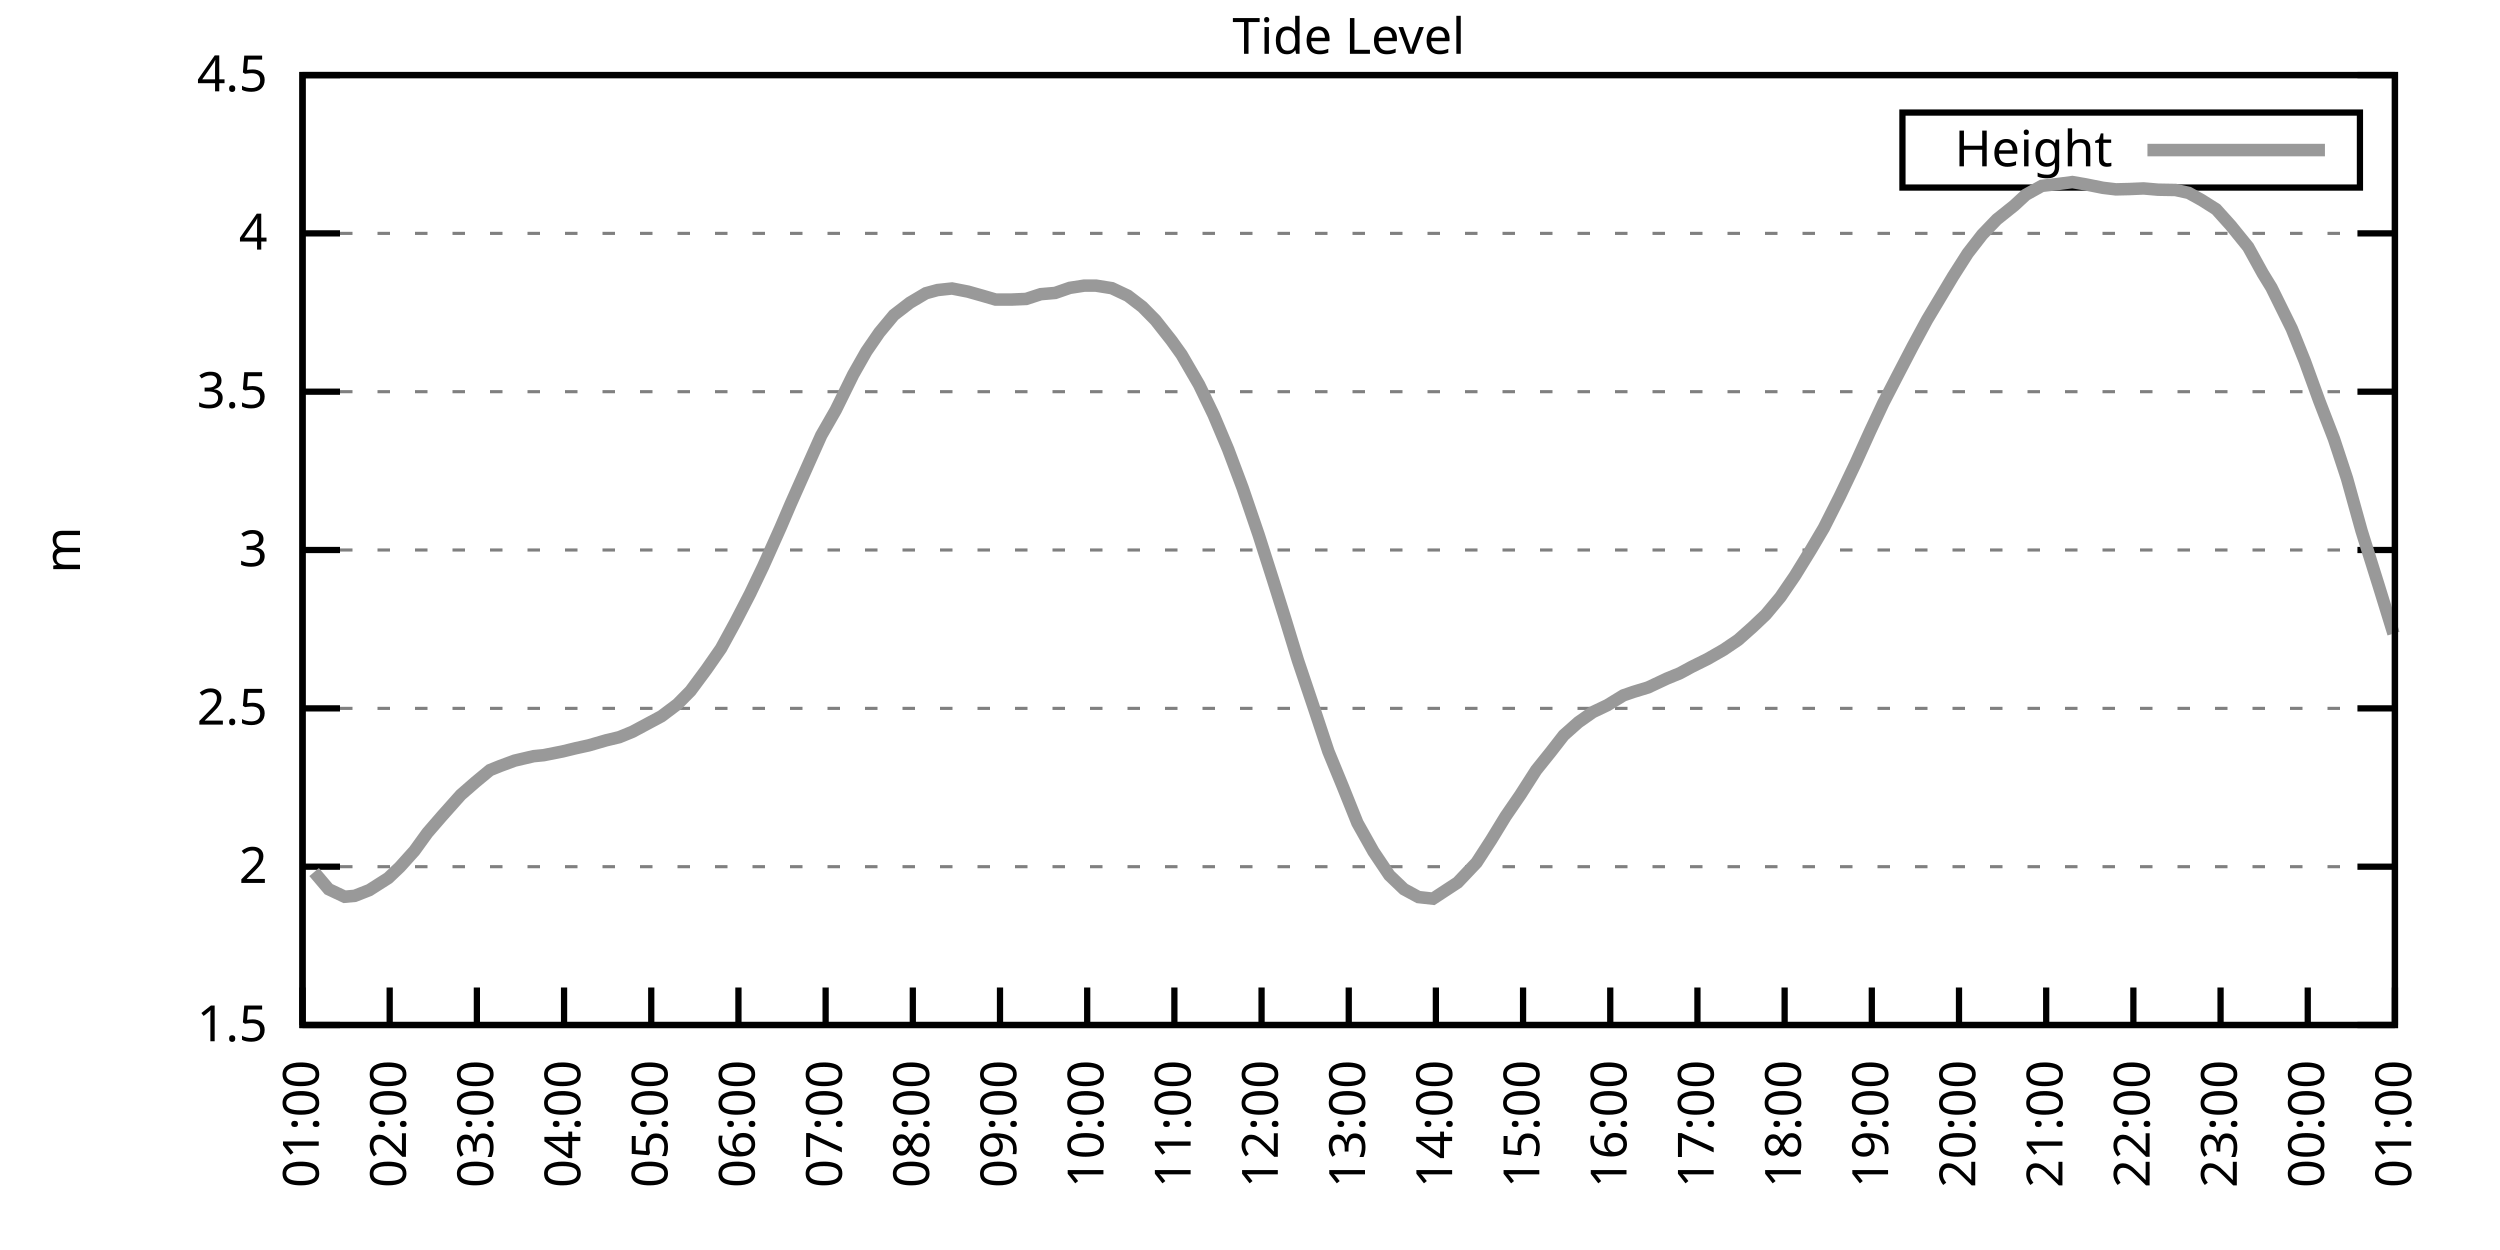
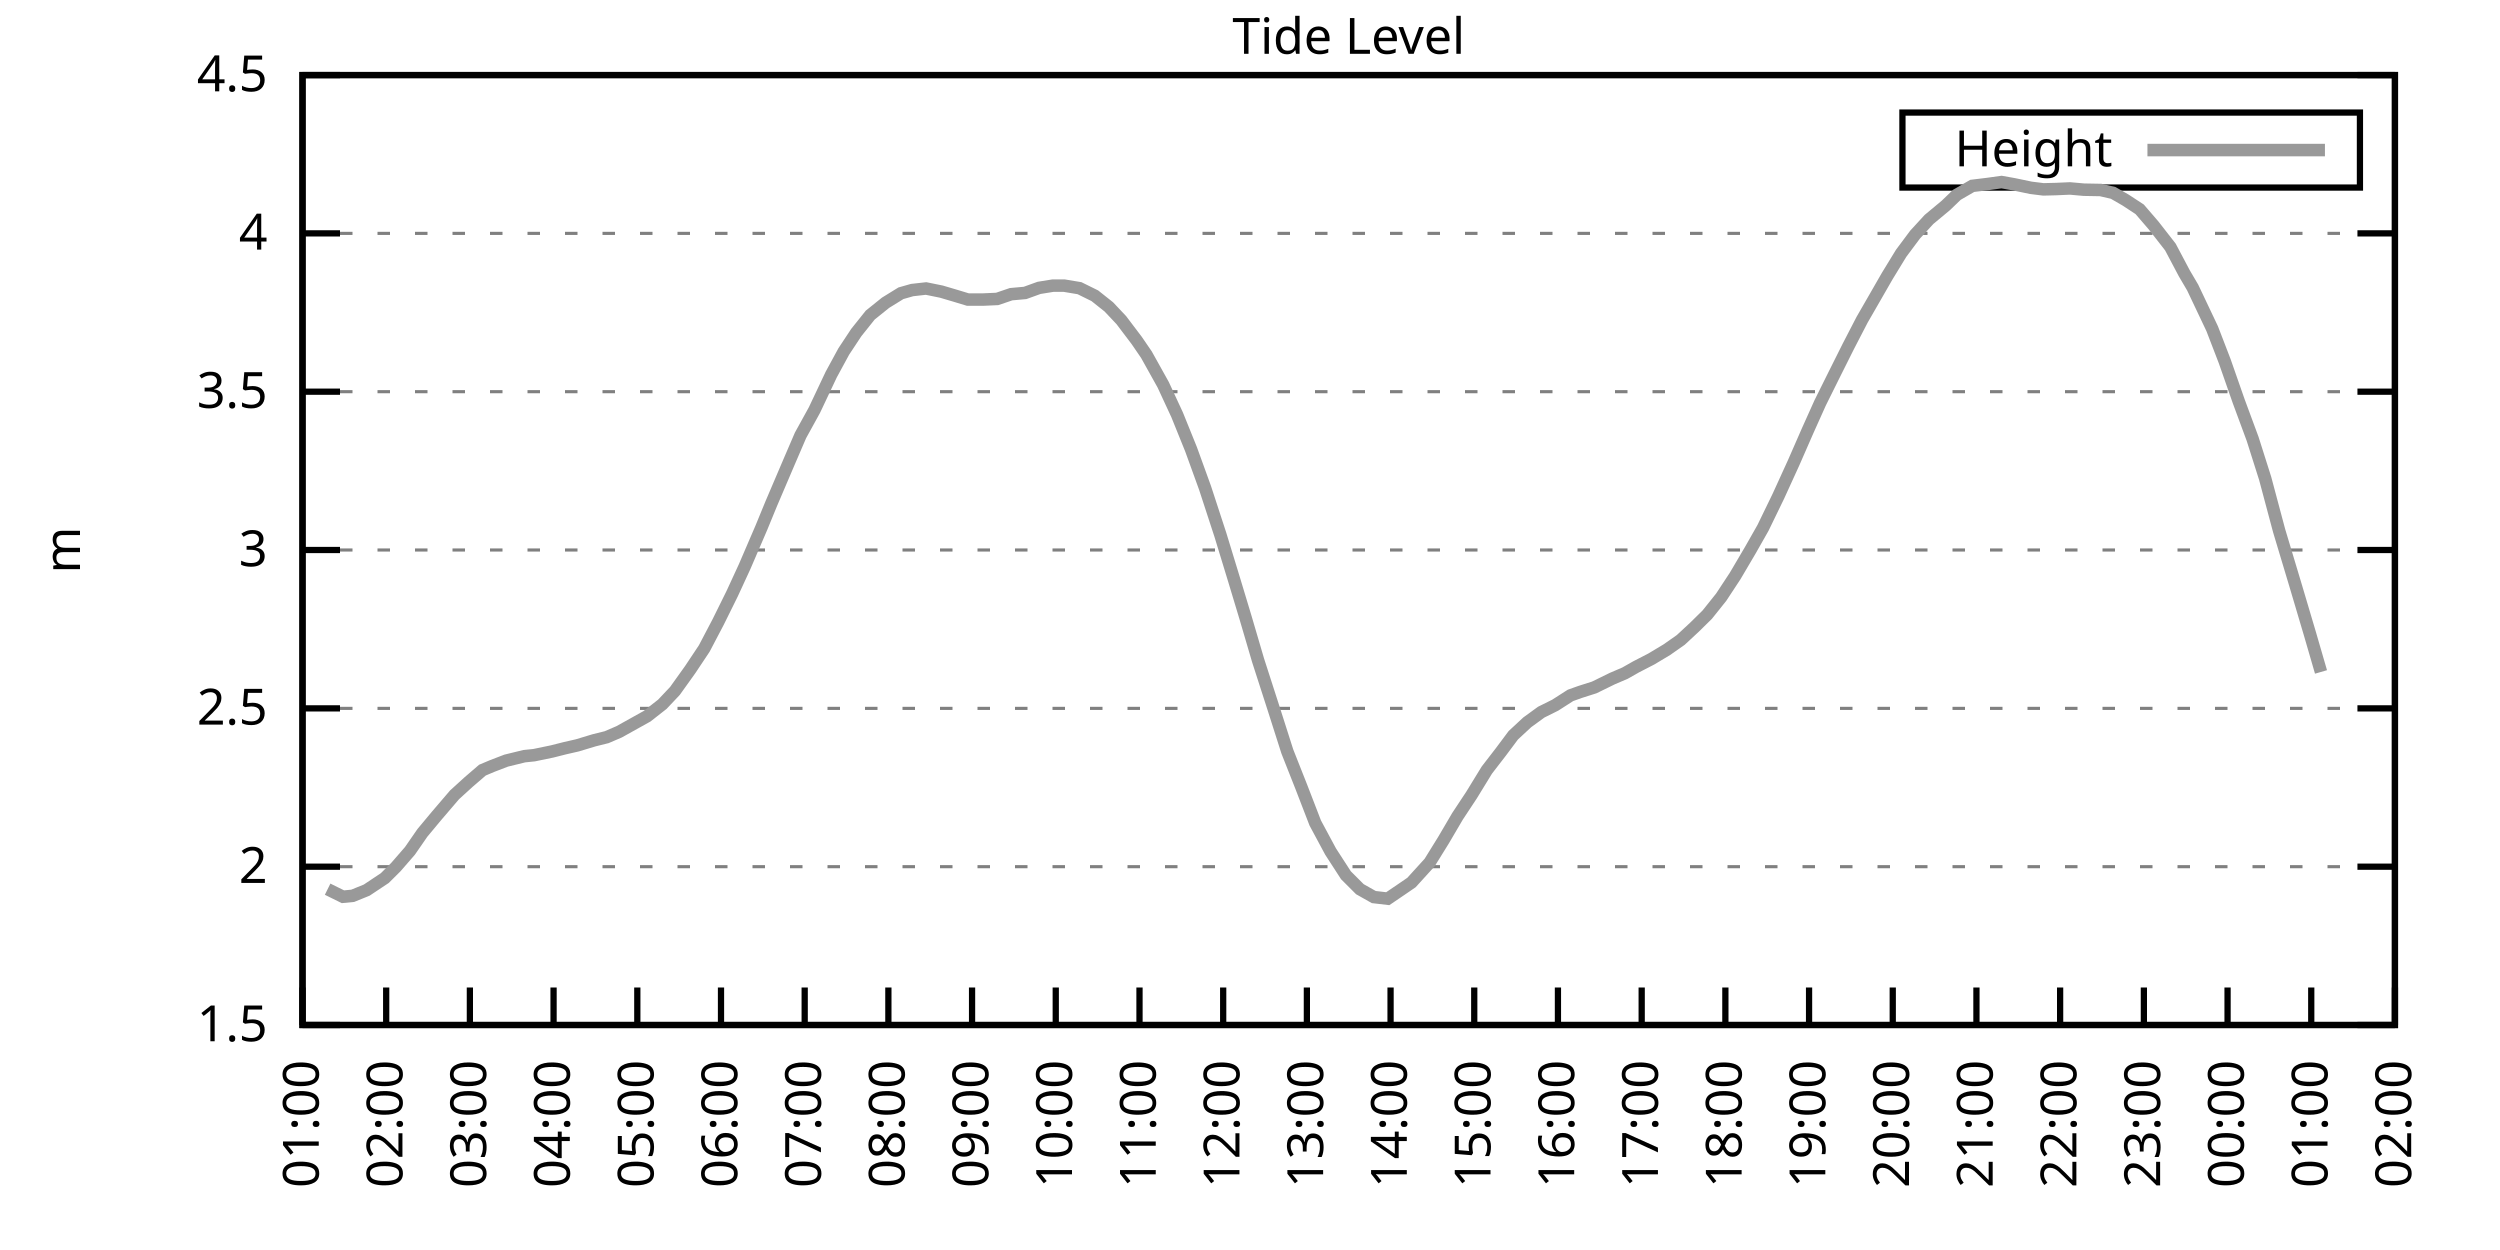
<svg xmlns="http://www.w3.org/2000/svg" xmlns:xlink="http://www.w3.org/1999/xlink" width="400" height="200" viewBox="0 0 400 200">
  <g id="gnuplot_canvas">
    <rect x="0" y="0" width="400" height="200" fill="none" />
    <defs>
      <circle id="gpDot" r="0.5" stroke-width="0.5" stroke="currentColor" />
      <path id="gpPt0" stroke-width="0.333" stroke="currentColor" d="M-1,0 h2 M0,-1 v2" />
      <path id="gpPt1" stroke-width="0.333" stroke="currentColor" d="M-1,-1 L1,1 M1,-1 L-1,1" />
      <path id="gpPt2" stroke-width="0.333" stroke="currentColor" d="M-1,0 L1,0 M0,-1 L0,1 M-1,-1 L1,1 M-1,1 L1,-1" />
      <rect id="gpPt3" stroke-width="0.333" stroke="currentColor" x="-1" y="-1" width="2" height="2" />
      <rect id="gpPt4" stroke-width="0.333" stroke="currentColor" fill="currentColor" x="-1" y="-1" width="2" height="2" />
      <circle id="gpPt5" stroke-width="0.333" stroke="currentColor" cx="0" cy="0" r="1" />
      <use xlink:href="#gpPt5" id="gpPt6" fill="currentColor" stroke="none" />
      <path id="gpPt7" stroke-width="0.333" stroke="currentColor" d="M0,-1.33 L-1.33,0.67 L1.33,0.67 z" />
      <use xlink:href="#gpPt7" id="gpPt8" fill="currentColor" stroke="none" />
      <use xlink:href="#gpPt7" id="gpPt9" stroke="currentColor" transform="rotate(180)" />
      <use xlink:href="#gpPt9" id="gpPt10" fill="currentColor" stroke="none" />
      <use xlink:href="#gpPt3" id="gpPt11" stroke="currentColor" transform="rotate(45)" />
      <use xlink:href="#gpPt11" id="gpPt12" fill="currentColor" stroke="none" />
      <path id="gpPt13" stroke-width="0.333" stroke="currentColor" d="M0,1.330 L1.265,0.411 L0.782,-1.067 L-0.782,-1.076 L-1.265,0.411 z" />
      <use xlink:href="#gpPt13" id="gpPt14" fill="currentColor" stroke="none" />
      <filter id="textbox" filterUnits="objectBoundingBox" x="0" y="0" height="1" width="1">
        <feFlood flood-color="white" flood-opacity="1" result="bgnd" />
        <feComposite in="SourceGraphic" in2="bgnd" operator="atop" />
      </filter>
      <filter id="greybox" filterUnits="objectBoundingBox" x="0" y="0" height="1" width="1">
        <feFlood flood-color="lightgrey" flood-opacity="1" result="grey" />
        <feComposite in="SourceGraphic" in2="grey" operator="atop" />
      </filter>
    </defs>
    <g fill="none" color="white" stroke="currentColor" stroke-width="1.00" stroke-linecap="butt" stroke-linejoin="miter">
</g>
    <g fill="none" color="black" stroke="currentColor" stroke-width="1.00" stroke-linecap="butt" stroke-linejoin="miter">
      <g stroke="none" shape-rendering="crispEdges">
        <polygon fill="rgb(255, 255, 255)" points="48.40,164.00 383.18,164.00 383.18,12.02 48.40,12.02 " />
      </g>
    </g>
    <g fill="none" color="black" stroke="currentColor" stroke-width="1.00" stroke-linecap="butt" stroke-linejoin="miter">
</g>
    <g fill="none" color="black" stroke="black" stroke-width="0.50" stroke-linecap="butt" stroke-linejoin="miter">
</g>
    <g fill="none" color="gray" stroke="currentColor" stroke-width="0.50" stroke-linecap="butt" stroke-linejoin="miter">
      <path stroke="gray" stroke-dasharray="2,4" class="gridline" d="M48.40,164.00 L383.19,164.00  " />
    </g>
    <g fill="none" color="gray" stroke="gray" stroke-width="1.00" stroke-linecap="butt" stroke-linejoin="miter">
</g>
    <g fill="none" color="black" stroke="currentColor" stroke-width="1.00" stroke-linecap="butt" stroke-linejoin="miter">
      <path stroke="black" d="M48.40,164.00 L54.40,164.00 M383.19,164.00 L377.19,164.00  " />
      <g transform="translate(42.80,166.60)" stroke="none" fill="black" font-family="Sans" font-size="8.00" text-anchor="end">
        <text>
          <tspan font-family="Sans"> 1.5</tspan>
        </text>
      </g>
    </g>
    <g fill="none" color="black" stroke="currentColor" stroke-width="1.00" stroke-linecap="butt" stroke-linejoin="miter">
</g>
    <g fill="none" color="black" stroke="black" stroke-width="0.50" stroke-linecap="butt" stroke-linejoin="miter">
</g>
    <g fill="none" color="gray" stroke="currentColor" stroke-width="0.50" stroke-linecap="butt" stroke-linejoin="miter">
      <path stroke="gray" stroke-dasharray="2,4" class="gridline" d="M48.40,138.67 L383.19,138.67  " />
    </g>
    <g fill="none" color="gray" stroke="gray" stroke-width="1.00" stroke-linecap="butt" stroke-linejoin="miter">
</g>
    <g fill="none" color="black" stroke="currentColor" stroke-width="1.00" stroke-linecap="butt" stroke-linejoin="miter">
      <path stroke="black" d="M48.40,138.67 L54.40,138.67 M383.19,138.67 L377.19,138.67  " />
      <g transform="translate(42.80,141.27)" stroke="none" fill="black" font-family="Sans" font-size="8.00" text-anchor="end">
        <text>
          <tspan font-family="Sans"> 2</tspan>
        </text>
      </g>
    </g>
    <g fill="none" color="black" stroke="currentColor" stroke-width="1.00" stroke-linecap="butt" stroke-linejoin="miter">
</g>
    <g fill="none" color="black" stroke="black" stroke-width="0.50" stroke-linecap="butt" stroke-linejoin="miter">
</g>
    <g fill="none" color="gray" stroke="currentColor" stroke-width="0.50" stroke-linecap="butt" stroke-linejoin="miter">
      <path stroke="gray" stroke-dasharray="2,4" class="gridline" d="M48.40,113.34 L383.19,113.34  " />
    </g>
    <g fill="none" color="gray" stroke="gray" stroke-width="1.00" stroke-linecap="butt" stroke-linejoin="miter">
</g>
    <g fill="none" color="black" stroke="currentColor" stroke-width="1.00" stroke-linecap="butt" stroke-linejoin="miter">
      <path stroke="black" d="M48.40,113.34 L54.40,113.34 M383.19,113.34 L377.19,113.34  " />
      <g transform="translate(42.80,115.94)" stroke="none" fill="black" font-family="Sans" font-size="8.00" text-anchor="end">
        <text>
          <tspan font-family="Sans"> 2.5</tspan>
        </text>
      </g>
    </g>
    <g fill="none" color="black" stroke="currentColor" stroke-width="1.00" stroke-linecap="butt" stroke-linejoin="miter">
</g>
    <g fill="none" color="black" stroke="black" stroke-width="0.50" stroke-linecap="butt" stroke-linejoin="miter">
</g>
    <g fill="none" color="gray" stroke="currentColor" stroke-width="0.50" stroke-linecap="butt" stroke-linejoin="miter">
      <path stroke="gray" stroke-dasharray="2,4" class="gridline" d="M48.40,88.00 L383.19,88.00  " />
    </g>
    <g fill="none" color="gray" stroke="gray" stroke-width="1.00" stroke-linecap="butt" stroke-linejoin="miter">
</g>
    <g fill="none" color="black" stroke="currentColor" stroke-width="1.00" stroke-linecap="butt" stroke-linejoin="miter">
      <path stroke="black" d="M48.40,88.00 L54.40,88.00 M383.19,88.00 L377.19,88.00  " />
      <g transform="translate(42.80,90.60)" stroke="none" fill="black" font-family="Sans" font-size="8.00" text-anchor="end">
        <text>
          <tspan font-family="Sans"> 3</tspan>
        </text>
      </g>
    </g>
    <g fill="none" color="black" stroke="currentColor" stroke-width="1.00" stroke-linecap="butt" stroke-linejoin="miter">
</g>
    <g fill="none" color="black" stroke="black" stroke-width="0.50" stroke-linecap="butt" stroke-linejoin="miter">
</g>
    <g fill="none" color="gray" stroke="currentColor" stroke-width="0.50" stroke-linecap="butt" stroke-linejoin="miter">
      <path stroke="gray" stroke-dasharray="2,4" class="gridline" d="M48.40,62.67 L383.19,62.67  " />
    </g>
    <g fill="none" color="gray" stroke="gray" stroke-width="1.00" stroke-linecap="butt" stroke-linejoin="miter">
</g>
    <g fill="none" color="black" stroke="currentColor" stroke-width="1.00" stroke-linecap="butt" stroke-linejoin="miter">
      <path stroke="black" d="M48.40,62.67 L54.40,62.67 M383.19,62.67 L377.19,62.67  " />
      <g transform="translate(42.80,65.27)" stroke="none" fill="black" font-family="Sans" font-size="8.00" text-anchor="end">
        <text>
          <tspan font-family="Sans"> 3.5</tspan>
        </text>
      </g>
    </g>
    <g fill="none" color="black" stroke="currentColor" stroke-width="1.00" stroke-linecap="butt" stroke-linejoin="miter">
</g>
    <g fill="none" color="black" stroke="black" stroke-width="0.50" stroke-linecap="butt" stroke-linejoin="miter">
</g>
    <g fill="none" color="gray" stroke="currentColor" stroke-width="0.50" stroke-linecap="butt" stroke-linejoin="miter">
      <path stroke="gray" stroke-dasharray="2,4" class="gridline" d="M48.40,37.34 L383.19,37.34  " />
    </g>
    <g fill="none" color="gray" stroke="gray" stroke-width="1.00" stroke-linecap="butt" stroke-linejoin="miter">
</g>
    <g fill="none" color="black" stroke="currentColor" stroke-width="1.00" stroke-linecap="butt" stroke-linejoin="miter">
      <path stroke="black" d="M48.40,37.34 L54.40,37.34 M383.19,37.34 L377.19,37.34  " />
      <g transform="translate(42.80,39.94)" stroke="none" fill="black" font-family="Sans" font-size="8.00" text-anchor="end">
        <text>
          <tspan font-family="Sans"> 4</tspan>
        </text>
      </g>
    </g>
    <g fill="none" color="black" stroke="currentColor" stroke-width="1.00" stroke-linecap="butt" stroke-linejoin="miter">
</g>
    <g fill="none" color="black" stroke="black" stroke-width="0.50" stroke-linecap="butt" stroke-linejoin="miter">
</g>
    <g fill="none" color="gray" stroke="currentColor" stroke-width="0.50" stroke-linecap="butt" stroke-linejoin="miter">
      <path stroke="gray" stroke-dasharray="2,4" class="gridline" d="M48.40,12.01 L383.19,12.01  " />
    </g>
    <g fill="none" color="gray" stroke="gray" stroke-width="1.00" stroke-linecap="butt" stroke-linejoin="miter">
</g>
    <g fill="none" color="black" stroke="currentColor" stroke-width="1.00" stroke-linecap="butt" stroke-linejoin="miter">
      <path stroke="black" d="M48.40,12.01 L54.40,12.01 M383.19,12.01 L377.19,12.01  " />
      <g transform="translate(42.80,14.61)" stroke="none" fill="black" font-family="Sans" font-size="8.00" text-anchor="end">
        <text>
          <tspan font-family="Sans"> 4.5</tspan>
        </text>
      </g>
    </g>
    <g fill="none" color="black" stroke="currentColor" stroke-width="1.00" stroke-linecap="butt" stroke-linejoin="miter">
      <path stroke="black" d="M48.40,164.00 L48.40,158.00  " />
      <g transform="translate(51.00,169.60) rotate(270.00)" stroke="none" fill="black" font-family="Sans" font-size="8.00" text-anchor="end">
        <text>
          <tspan font-family="Sans">01:00</tspan>
        </text>
      </g>
    </g>
    <g fill="none" color="black" stroke="currentColor" stroke-width="1.00" stroke-linecap="butt" stroke-linejoin="miter">
-       <path stroke="black" d="M62.35,164.00 L62.35,158.00  " />
-       <g transform="translate(64.95,169.60) rotate(270.00)" stroke="none" fill="black" font-family="Sans" font-size="8.00" text-anchor="end">
+       <path stroke="black" d="M61.79,164.00 L61.79,158.00  " />
+       <g transform="translate(64.39,169.60) rotate(270.00)" stroke="none" fill="black" font-family="Sans" font-size="8.00" text-anchor="end">
        <text>
          <tspan font-family="Sans">02:00</tspan>
        </text>
      </g>
    </g>
    <g fill="none" color="black" stroke="currentColor" stroke-width="1.00" stroke-linecap="butt" stroke-linejoin="miter">
-       <path stroke="black" d="M76.30,164.00 L76.30,158.00  " />
-       <g transform="translate(78.90,169.60) rotate(270.00)" stroke="none" fill="black" font-family="Sans" font-size="8.00" text-anchor="end">
+       <path stroke="black" d="M75.18,164.00 L75.18,158.00  " />
+       <g transform="translate(77.78,169.60) rotate(270.00)" stroke="none" fill="black" font-family="Sans" font-size="8.00" text-anchor="end">
        <text>
          <tspan font-family="Sans">03:00</tspan>
        </text>
      </g>
    </g>
    <g fill="none" color="black" stroke="currentColor" stroke-width="1.00" stroke-linecap="butt" stroke-linejoin="miter">
-       <path stroke="black" d="M90.25,164.00 L90.25,158.00  " />
-       <g transform="translate(92.85,169.60) rotate(270.00)" stroke="none" fill="black" font-family="Sans" font-size="8.00" text-anchor="end">
+       <path stroke="black" d="M88.57,164.00 L88.57,158.00  " />
+       <g transform="translate(91.17,169.60) rotate(270.00)" stroke="none" fill="black" font-family="Sans" font-size="8.00" text-anchor="end">
        <text>
          <tspan font-family="Sans">04:00</tspan>
        </text>
      </g>
    </g>
    <g fill="none" color="black" stroke="currentColor" stroke-width="1.00" stroke-linecap="butt" stroke-linejoin="miter">
-       <path stroke="black" d="M104.20,164.00 L104.20,158.00  " />
-       <g transform="translate(106.80,169.60) rotate(270.00)" stroke="none" fill="black" font-family="Sans" font-size="8.00" text-anchor="end">
+       <path stroke="black" d="M101.97,164.00 L101.97,158.00  " />
+       <g transform="translate(104.57,169.60) rotate(270.00)" stroke="none" fill="black" font-family="Sans" font-size="8.00" text-anchor="end">
        <text>
          <tspan font-family="Sans">05:00</tspan>
        </text>
      </g>
    </g>
    <g fill="none" color="black" stroke="currentColor" stroke-width="1.00" stroke-linecap="butt" stroke-linejoin="miter">
-       <path stroke="black" d="M118.15,164.00 L118.15,158.00  " />
-       <g transform="translate(120.75,169.60) rotate(270.00)" stroke="none" fill="black" font-family="Sans" font-size="8.00" text-anchor="end">
+       <path stroke="black" d="M115.36,164.00 L115.36,158.00  " />
+       <g transform="translate(117.96,169.60) rotate(270.00)" stroke="none" fill="black" font-family="Sans" font-size="8.00" text-anchor="end">
        <text>
          <tspan font-family="Sans">06:00</tspan>
        </text>
      </g>
    </g>
    <g fill="none" color="black" stroke="currentColor" stroke-width="1.00" stroke-linecap="butt" stroke-linejoin="miter">
-       <path stroke="black" d="M132.10,164.00 L132.10,158.00  " />
-       <g transform="translate(134.70,169.60) rotate(270.00)" stroke="none" fill="black" font-family="Sans" font-size="8.00" text-anchor="end">
+       <path stroke="black" d="M128.75,164.00 L128.75,158.00  " />
+       <g transform="translate(131.35,169.60) rotate(270.00)" stroke="none" fill="black" font-family="Sans" font-size="8.00" text-anchor="end">
        <text>
          <tspan font-family="Sans">07:00</tspan>
        </text>
      </g>
    </g>
    <g fill="none" color="black" stroke="currentColor" stroke-width="1.00" stroke-linecap="butt" stroke-linejoin="miter">
-       <path stroke="black" d="M146.05,164.00 L146.05,158.00  " />
-       <g transform="translate(148.65,169.60) rotate(270.00)" stroke="none" fill="black" font-family="Sans" font-size="8.00" text-anchor="end">
+       <path stroke="black" d="M142.14,164.00 L142.14,158.00  " />
+       <g transform="translate(144.74,169.60) rotate(270.00)" stroke="none" fill="black" font-family="Sans" font-size="8.00" text-anchor="end">
        <text>
          <tspan font-family="Sans">08:00</tspan>
        </text>
      </g>
    </g>
    <g fill="none" color="black" stroke="currentColor" stroke-width="1.00" stroke-linecap="butt" stroke-linejoin="miter">
-       <path stroke="black" d="M160.00,164.00 L160.00,158.00  " />
-       <g transform="translate(162.60,169.60) rotate(270.00)" stroke="none" fill="black" font-family="Sans" font-size="8.00" text-anchor="end">
+       <path stroke="black" d="M155.53,164.00 L155.53,158.00  " />
+       <g transform="translate(158.13,169.60) rotate(270.00)" stroke="none" fill="black" font-family="Sans" font-size="8.00" text-anchor="end">
        <text>
          <tspan font-family="Sans">09:00</tspan>
        </text>
      </g>
    </g>
    <g fill="none" color="black" stroke="currentColor" stroke-width="1.00" stroke-linecap="butt" stroke-linejoin="miter">
-       <path stroke="black" d="M173.95,164.00 L173.95,158.00  " />
-       <g transform="translate(176.55,169.60) rotate(270.00)" stroke="none" fill="black" font-family="Sans" font-size="8.00" text-anchor="end">
+       <path stroke="black" d="M168.92,164.00 L168.92,158.00  " />
+       <g transform="translate(171.52,169.60) rotate(270.00)" stroke="none" fill="black" font-family="Sans" font-size="8.00" text-anchor="end">
        <text>
          <tspan font-family="Sans">10:00</tspan>
        </text>
      </g>
    </g>
    <g fill="none" color="black" stroke="currentColor" stroke-width="1.00" stroke-linecap="butt" stroke-linejoin="miter">
-       <path stroke="black" d="M187.90,164.00 L187.90,158.00  " />
-       <g transform="translate(190.50,169.60) rotate(270.00)" stroke="none" fill="black" font-family="Sans" font-size="8.00" text-anchor="end">
+       <path stroke="black" d="M182.32,164.00 L182.32,158.00  " />
+       <g transform="translate(184.92,169.60) rotate(270.00)" stroke="none" fill="black" font-family="Sans" font-size="8.00" text-anchor="end">
        <text>
          <tspan font-family="Sans">11:00</tspan>
        </text>
      </g>
    </g>
    <g fill="none" color="black" stroke="currentColor" stroke-width="1.00" stroke-linecap="butt" stroke-linejoin="miter">
-       <path stroke="black" d="M201.85,164.00 L201.85,158.00  " />
-       <g transform="translate(204.45,169.60) rotate(270.00)" stroke="none" fill="black" font-family="Sans" font-size="8.00" text-anchor="end">
+       <path stroke="black" d="M195.71,164.00 L195.71,158.00  " />
+       <g transform="translate(198.31,169.60) rotate(270.00)" stroke="none" fill="black" font-family="Sans" font-size="8.00" text-anchor="end">
        <text>
          <tspan font-family="Sans">12:00</tspan>
        </text>
      </g>
    </g>
    <g fill="none" color="black" stroke="currentColor" stroke-width="1.00" stroke-linecap="butt" stroke-linejoin="miter">
-       <path stroke="black" d="M215.80,164.00 L215.80,158.00  " />
-       <g transform="translate(218.40,169.60) rotate(270.00)" stroke="none" fill="black" font-family="Sans" font-size="8.00" text-anchor="end">
+       <path stroke="black" d="M209.10,164.00 L209.10,158.00  " />
+       <g transform="translate(211.70,169.60) rotate(270.00)" stroke="none" fill="black" font-family="Sans" font-size="8.00" text-anchor="end">
        <text>
          <tspan font-family="Sans">13:00</tspan>
        </text>
      </g>
    </g>
    <g fill="none" color="black" stroke="currentColor" stroke-width="1.00" stroke-linecap="butt" stroke-linejoin="miter">
-       <path stroke="black" d="M229.74,164.00 L229.74,158.00  " />
-       <g transform="translate(232.34,169.60) rotate(270.00)" stroke="none" fill="black" font-family="Sans" font-size="8.00" text-anchor="end">
+       <path stroke="black" d="M222.49,164.00 L222.49,158.00  " />
+       <g transform="translate(225.09,169.60) rotate(270.00)" stroke="none" fill="black" font-family="Sans" font-size="8.00" text-anchor="end">
        <text>
          <tspan font-family="Sans">14:00</tspan>
        </text>
      </g>
    </g>
    <g fill="none" color="black" stroke="currentColor" stroke-width="1.00" stroke-linecap="butt" stroke-linejoin="miter">
-       <path stroke="black" d="M243.69,164.00 L243.69,158.00  " />
-       <g transform="translate(246.29,169.60) rotate(270.00)" stroke="none" fill="black" font-family="Sans" font-size="8.00" text-anchor="end">
+       <path stroke="black" d="M235.88,164.00 L235.88,158.00  " />
+       <g transform="translate(238.48,169.60) rotate(270.00)" stroke="none" fill="black" font-family="Sans" font-size="8.00" text-anchor="end">
        <text>
          <tspan font-family="Sans">15:00</tspan>
        </text>
      </g>
    </g>
    <g fill="none" color="black" stroke="currentColor" stroke-width="1.00" stroke-linecap="butt" stroke-linejoin="miter">
-       <path stroke="black" d="M257.64,164.00 L257.64,158.00  " />
-       <g transform="translate(260.24,169.60) rotate(270.00)" stroke="none" fill="black" font-family="Sans" font-size="8.00" text-anchor="end">
+       <path stroke="black" d="M249.27,164.00 L249.27,158.00  " />
+       <g transform="translate(251.87,169.60) rotate(270.00)" stroke="none" fill="black" font-family="Sans" font-size="8.00" text-anchor="end">
        <text>
          <tspan font-family="Sans">16:00</tspan>
        </text>
      </g>
    </g>
    <g fill="none" color="black" stroke="currentColor" stroke-width="1.00" stroke-linecap="butt" stroke-linejoin="miter">
-       <path stroke="black" d="M271.59,164.00 L271.59,158.00  " />
-       <g transform="translate(274.19,169.60) rotate(270.00)" stroke="none" fill="black" font-family="Sans" font-size="8.00" text-anchor="end">
+       <path stroke="black" d="M262.67,164.00 L262.67,158.00  " />
+       <g transform="translate(265.27,169.60) rotate(270.00)" stroke="none" fill="black" font-family="Sans" font-size="8.00" text-anchor="end">
        <text>
          <tspan font-family="Sans">17:00</tspan>
        </text>
      </g>
    </g>
    <g fill="none" color="black" stroke="currentColor" stroke-width="1.00" stroke-linecap="butt" stroke-linejoin="miter">
-       <path stroke="black" d="M285.54,164.00 L285.54,158.00  " />
-       <g transform="translate(288.14,169.60) rotate(270.00)" stroke="none" fill="black" font-family="Sans" font-size="8.00" text-anchor="end">
+       <path stroke="black" d="M276.06,164.00 L276.06,158.00  " />
+       <g transform="translate(278.66,169.60) rotate(270.00)" stroke="none" fill="black" font-family="Sans" font-size="8.00" text-anchor="end">
        <text>
          <tspan font-family="Sans">18:00</tspan>
        </text>
      </g>
    </g>
    <g fill="none" color="black" stroke="currentColor" stroke-width="1.00" stroke-linecap="butt" stroke-linejoin="miter">
-       <path stroke="black" d="M299.49,164.00 L299.49,158.00  " />
-       <g transform="translate(302.09,169.60) rotate(270.00)" stroke="none" fill="black" font-family="Sans" font-size="8.00" text-anchor="end">
+       <path stroke="black" d="M289.45,164.00 L289.45,158.00  " />
+       <g transform="translate(292.05,169.60) rotate(270.00)" stroke="none" fill="black" font-family="Sans" font-size="8.00" text-anchor="end">
        <text>
          <tspan font-family="Sans">19:00</tspan>
        </text>
      </g>
    </g>
    <g fill="none" color="black" stroke="currentColor" stroke-width="1.00" stroke-linecap="butt" stroke-linejoin="miter">
-       <path stroke="black" d="M313.44,164.00 L313.44,158.00  " />
-       <g transform="translate(316.04,169.60) rotate(270.00)" stroke="none" fill="black" font-family="Sans" font-size="8.00" text-anchor="end">
+       <path stroke="black" d="M302.84,164.00 L302.84,158.00  " />
+       <g transform="translate(305.44,169.60) rotate(270.00)" stroke="none" fill="black" font-family="Sans" font-size="8.00" text-anchor="end">
        <text>
          <tspan font-family="Sans">20:00</tspan>
        </text>
      </g>
    </g>
    <g fill="none" color="black" stroke="currentColor" stroke-width="1.00" stroke-linecap="butt" stroke-linejoin="miter">
-       <path stroke="black" d="M327.39,164.00 L327.39,158.00  " />
-       <g transform="translate(329.99,169.60) rotate(270.00)" stroke="none" fill="black" font-family="Sans" font-size="8.00" text-anchor="end">
+       <path stroke="black" d="M316.23,164.00 L316.23,158.00  " />
+       <g transform="translate(318.83,169.60) rotate(270.00)" stroke="none" fill="black" font-family="Sans" font-size="8.00" text-anchor="end">
        <text>
          <tspan font-family="Sans">21:00</tspan>
        </text>
      </g>
    </g>
    <g fill="none" color="black" stroke="currentColor" stroke-width="1.00" stroke-linecap="butt" stroke-linejoin="miter">
-       <path stroke="black" d="M341.34,164.00 L341.34,158.00  " />
-       <g transform="translate(343.94,169.60) rotate(270.00)" stroke="none" fill="black" font-family="Sans" font-size="8.00" text-anchor="end">
+       <path stroke="black" d="M329.62,164.00 L329.62,158.00  " />
+       <g transform="translate(332.22,169.60) rotate(270.00)" stroke="none" fill="black" font-family="Sans" font-size="8.00" text-anchor="end">
        <text>
          <tspan font-family="Sans">22:00</tspan>
        </text>
      </g>
    </g>
    <g fill="none" color="black" stroke="currentColor" stroke-width="1.00" stroke-linecap="butt" stroke-linejoin="miter">
-       <path stroke="black" d="M355.29,164.00 L355.29,158.00  " />
-       <g transform="translate(357.89,169.60) rotate(270.00)" stroke="none" fill="black" font-family="Sans" font-size="8.00" text-anchor="end">
+       <path stroke="black" d="M343.02,164.00 L343.02,158.00  " />
+       <g transform="translate(345.62,169.60) rotate(270.00)" stroke="none" fill="black" font-family="Sans" font-size="8.00" text-anchor="end">
        <text>
          <tspan font-family="Sans">23:00</tspan>
        </text>
      </g>
    </g>
    <g fill="none" color="black" stroke="currentColor" stroke-width="1.00" stroke-linecap="butt" stroke-linejoin="miter">
-       <path stroke="black" d="M369.24,164.00 L369.24,158.00  " />
-       <g transform="translate(371.84,169.60) rotate(270.00)" stroke="none" fill="black" font-family="Sans" font-size="8.00" text-anchor="end">
+       <path stroke="black" d="M356.41,164.00 L356.41,158.00  " />
+       <g transform="translate(359.01,169.60) rotate(270.00)" stroke="none" fill="black" font-family="Sans" font-size="8.00" text-anchor="end">
        <text>
          <tspan font-family="Sans">00:00</tspan>
+         </text>
+       </g>
+     </g>
+     <g fill="none" color="black" stroke="currentColor" stroke-width="1.00" stroke-linecap="butt" stroke-linejoin="miter">
+       <path stroke="black" d="M369.80,164.00 L369.80,158.00  " />
+       <g transform="translate(372.40,169.60) rotate(270.00)" stroke="none" fill="black" font-family="Sans" font-size="8.00" text-anchor="end">
+         <text>
+           <tspan font-family="Sans">01:00</tspan>
        </text>
      </g>
    </g>
    <g fill="none" color="black" stroke="currentColor" stroke-width="1.00" stroke-linecap="butt" stroke-linejoin="miter">
      <path stroke="black" d="M383.19,164.00 L383.19,158.00  " />
      <g transform="translate(385.79,169.60) rotate(270.00)" stroke="none" fill="black" font-family="Sans" font-size="8.00" text-anchor="end">
        <text>
-           <tspan font-family="Sans">01:00</tspan>
+           <tspan font-family="Sans">02:00</tspan>
        </text>
      </g>
    </g>
    <g fill="none" color="black" stroke="currentColor" stroke-width="1.00" stroke-linecap="butt" stroke-linejoin="miter">
</g>
    <g fill="none" color="black" stroke="currentColor" stroke-width="1.00" stroke-linecap="butt" stroke-linejoin="miter">
      <path stroke="black" d="M48.40,12.01 L48.40,164.00 L383.19,164.00 L383.19,12.01 L48.40,12.01 Z  " />
    </g>
    <g fill="none" color="black" stroke="currentColor" stroke-width="1.00" stroke-linecap="butt" stroke-linejoin="miter">
</g>
    <g fill="none" color="black" stroke="currentColor" stroke-width="1.00" stroke-linecap="butt" stroke-linejoin="miter">
      <path stroke="black" d="M304.39,30.01 L304.39,18.01 L377.59,18.01 L377.59,30.01 L304.39,30.01 Z  " />
    </g>
    <g id="Tide_level_plot_1">
      <g fill="none" color="white" stroke="black" stroke-width="2.00" stroke-linecap="butt" stroke-linejoin="miter">
</g>
      <g fill="none" color="black" stroke="currentColor" stroke-width="2.00" stroke-linecap="butt" stroke-linejoin="miter">
        <g transform="translate(337.99,26.61)" stroke="none" fill="black" font-family="Sans" font-size="8.00" text-anchor="end">
          <text>
            <tspan font-family="Sans">Height</tspan>
          </text>
        </g>
      </g>
      <g fill="none" color="black" stroke="currentColor" stroke-width="2.00" stroke-linecap="butt" stroke-linejoin="miter">
-         <path stroke="rgb(153, 153, 153)" d="M343.59,24.01 L371.99,24.01 M50.26,139.53 L52.58,142.27 L55.14,143.48 L56.77,143.33 L59.09,142.42 L62.12,140.49   L63.98,138.72 L66.30,136.14 L68.39,133.25 L70.72,130.56 L73.74,127.17 L76.07,125.14 L78.39,123.22 L80.02,122.56   L82.34,121.70 L85.37,120.99 L86.99,120.83 L90.02,120.23 L92.11,119.72 L94.20,119.26 L96.99,118.45 L99.08,117.95   L101.18,117.09 L105.83,114.60 L108.38,112.68 L110.48,110.55 L113.03,107.11 L115.36,103.76 L117.68,99.51 L120.01,95.00   L122.10,90.64 L124.89,84.41 L126.52,80.61 L129.54,73.82 L131.40,69.66 L133.72,65.61 L136.51,59.94 L138.61,56.24   L140.70,53.20 L143.02,50.41 L145.58,48.44 L148.14,46.92 L150.00,46.41 L152.32,46.16 L154.88,46.66 L157.21,47.32   L159.30,47.93 L161.86,47.93 L164.18,47.83 L166.51,47.07 L168.83,46.87 L171.16,46.06 L173.48,45.70 L175.34,45.70   L177.90,46.11 L180.46,47.32 L182.78,49.10 L184.87,51.22 L187.43,54.47 L189.06,56.75 L191.85,61.56 L194.17,66.37   L196.50,71.89 L198.82,78.07 L201.38,85.57 L203.71,92.87 L205.57,98.80 L207.66,105.64 L210.22,113.24 L212.54,120.23   L214.87,125.90 L217.19,131.68 L219.75,136.24 L222.30,140.04 L224.63,142.27 L226.95,143.53 L229.28,143.79 L231.60,142.27   L233.23,141.20 L236.25,138.01 L238.58,134.41 L240.90,130.61 L243.23,127.22 L245.79,123.22 L248.11,120.33 L250.20,117.64   L252.53,115.57 L254.85,113.94 L257.18,112.83 L259.74,111.26 L261.36,110.70 L263.69,109.99 L266.71,108.57 L268.80,107.71   L270.66,106.70 L273.22,105.43 L275.78,103.96 L278.10,102.39 L280.43,100.32 L282.52,98.34 L284.85,95.55 L287.17,92.16   L289.73,88.00 L291.82,84.46 L294.38,79.39 L296.94,74.02 L299.26,68.90 L301.35,64.45 L303.68,59.94 L306.00,55.48   L308.33,51.17 L310.42,47.68 L312.51,44.18 L314.84,40.53 L317.16,37.54 L319.49,35.11 L322.28,32.88 L324.14,31.16   L326.69,29.74 L329.25,29.44 L331.58,29.13 L333.67,29.49 L336.46,30.05 L338.55,30.30 L340.64,30.25 L342.97,30.15   L345.29,30.35 L348.08,30.40 L350.18,30.86 L352.27,32.02 L354.59,33.49 L356.92,36.08 L359.71,39.52 L362.03,43.73   L363.43,46.01 L366.68,52.59 L368.78,57.81 L371.10,64.19 L373.43,70.22 L375.52,76.56 L377.84,84.91 L380.63,93.83   L382.96,101.38  " />
+         <path stroke="rgb(153, 153, 153)" d="M343.59,24.01 L371.99,24.01 M52.42,142.27 L54.87,143.48 L56.43,143.33 L58.67,142.42 L61.57,140.49 L63.35,138.72   L65.59,136.14 L67.59,133.25 L69.83,130.56 L72.73,127.17 L74.96,125.14 L77.19,123.22 L78.75,122.56 L80.99,121.70   L83.89,120.99 L85.45,120.83 L88.35,120.23 L90.36,119.72 L92.37,119.26 L95.05,118.45 L97.06,117.95 L99.06,117.09   L103.53,114.60 L105.98,112.68 L107.99,110.55 L110.45,107.11 L112.68,103.76 L114.91,99.51 L117.14,95.00 L119.15,90.64   L121.83,84.41 L123.39,80.61 L126.29,73.82 L128.08,69.66 L130.31,65.61 L132.99,59.94 L135.00,56.24 L137.01,53.20   L139.24,50.41 L141.69,48.44 L144.15,46.92 L145.94,46.41 L148.17,46.16 L150.62,46.66 L152.85,47.32 L154.86,47.93   L157.32,47.93 L159.55,47.83 L161.78,47.07 L164.01,46.87 L166.25,46.06 L168.48,45.70 L170.26,45.70 L172.72,46.11   L175.17,47.32 L177.41,49.10 L179.41,51.22 L181.87,54.47 L183.43,56.75 L186.11,61.56 L188.34,66.37 L190.57,71.89   L192.81,78.07 L195.26,85.57 L197.49,92.87 L199.28,98.80 L201.29,105.64 L203.74,113.24 L205.97,120.23 L208.21,125.90   L210.44,131.68 L212.89,136.24 L215.35,140.04 L217.58,142.27 L219.81,143.53 L222.04,143.79 L224.28,142.27 L225.84,141.20   L228.74,138.01 L230.97,134.41 L233.20,130.61 L235.44,127.22 L237.89,123.22 L240.12,120.33 L242.13,117.64 L244.36,115.57   L246.60,113.94 L248.83,112.83 L251.28,111.26 L252.85,110.70 L255.08,109.99 L257.98,108.57 L259.99,107.71 L261.77,106.70   L264.23,105.43 L266.68,103.96 L268.92,102.39 L271.15,100.32 L273.16,98.34 L275.39,95.55 L277.62,92.16 L280.07,88.00   L282.08,84.46 L284.54,79.39 L286.99,74.02 L289.23,68.90 L291.23,64.45 L293.47,59.94 L295.70,55.48 L297.93,51.17   L299.94,47.68 L301.95,44.18 L304.18,40.53 L306.41,37.54 L308.64,35.11 L311.32,32.88 L313.11,31.16 L315.56,29.74   L318.02,29.44 L320.25,29.13 L322.26,29.49 L324.94,30.05 L326.95,30.30 L328.95,30.25 L331.19,30.15 L333.42,30.35   L336.10,30.40 L338.10,30.86 L340.11,32.02 L342.35,33.49 L344.58,36.08 L347.26,39.52 L349.49,43.73 L350.83,46.01   L353.95,52.59 L355.96,57.81 L358.19,64.19 L360.42,70.22 L362.43,76.56 L364.66,84.91 L367.34,93.83 L369.58,101.38   L371.36,107.51  " />
      </g>
    </g>
    <g fill="none" color="black" stroke="currentColor" stroke-width="2.00" stroke-linecap="butt" stroke-linejoin="miter">
</g>
    <g fill="none" color="black" stroke="black" stroke-width="1.00" stroke-linecap="butt" stroke-linejoin="miter">
</g>
    <g fill="none" color="black" stroke="currentColor" stroke-width="1.00" stroke-linecap="butt" stroke-linejoin="miter">
      <path stroke="black" d="M48.40,12.01 L48.40,164.00 L383.19,164.00 L383.19,12.01 L48.40,12.01 Z  " />
      <g transform="translate(12.80,88.01) rotate(270.00)" stroke="none" fill="black" font-family="Sans" font-size="8.00" text-anchor="middle">
        <text>
          <tspan font-family="Sans">m</tspan>
        </text>
      </g>
    </g>
    <g fill="none" color="black" stroke="currentColor" stroke-width="1.00" stroke-linecap="butt" stroke-linejoin="miter">
</g>
    <g fill="none" color="black" stroke="currentColor" stroke-width="1.00" stroke-linecap="butt" stroke-linejoin="miter">
      <g transform="translate(215.79,8.61)" stroke="none" fill="black" font-family="Sans" font-size="8.00" text-anchor="middle">
        <text>
          <tspan font-family="Sans">Tide Level</tspan>
        </text>
      </g>
    </g>
    <g fill="none" color="black" stroke="currentColor" stroke-width="1.00" stroke-linecap="butt" stroke-linejoin="miter">
</g>
  </g>
</svg>
